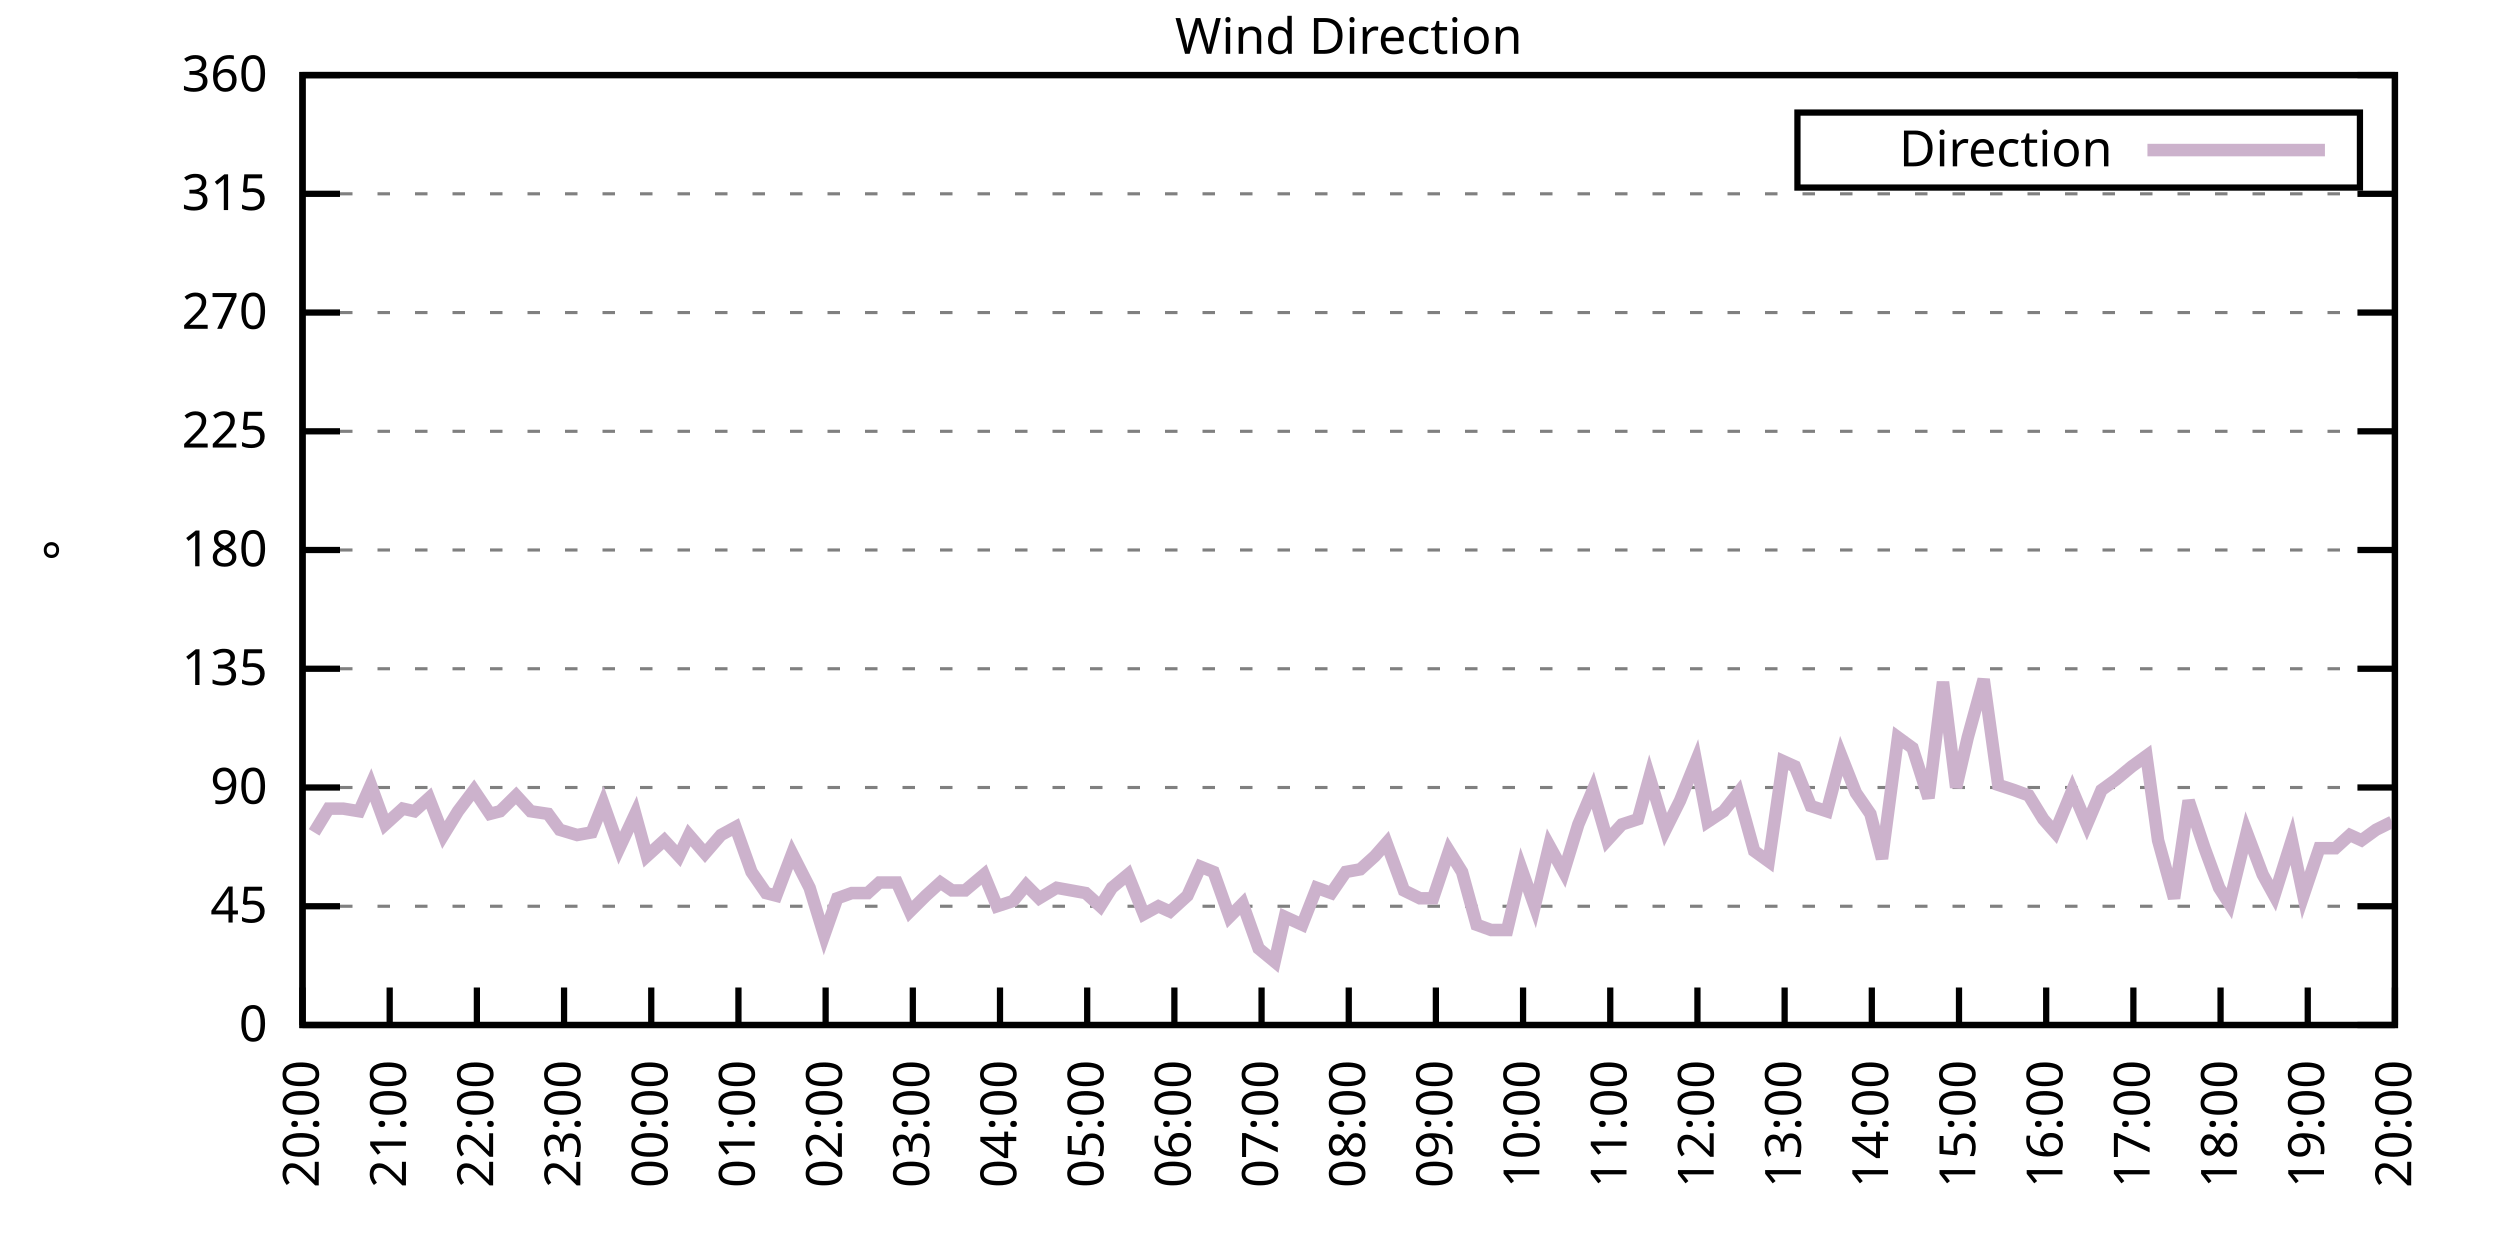
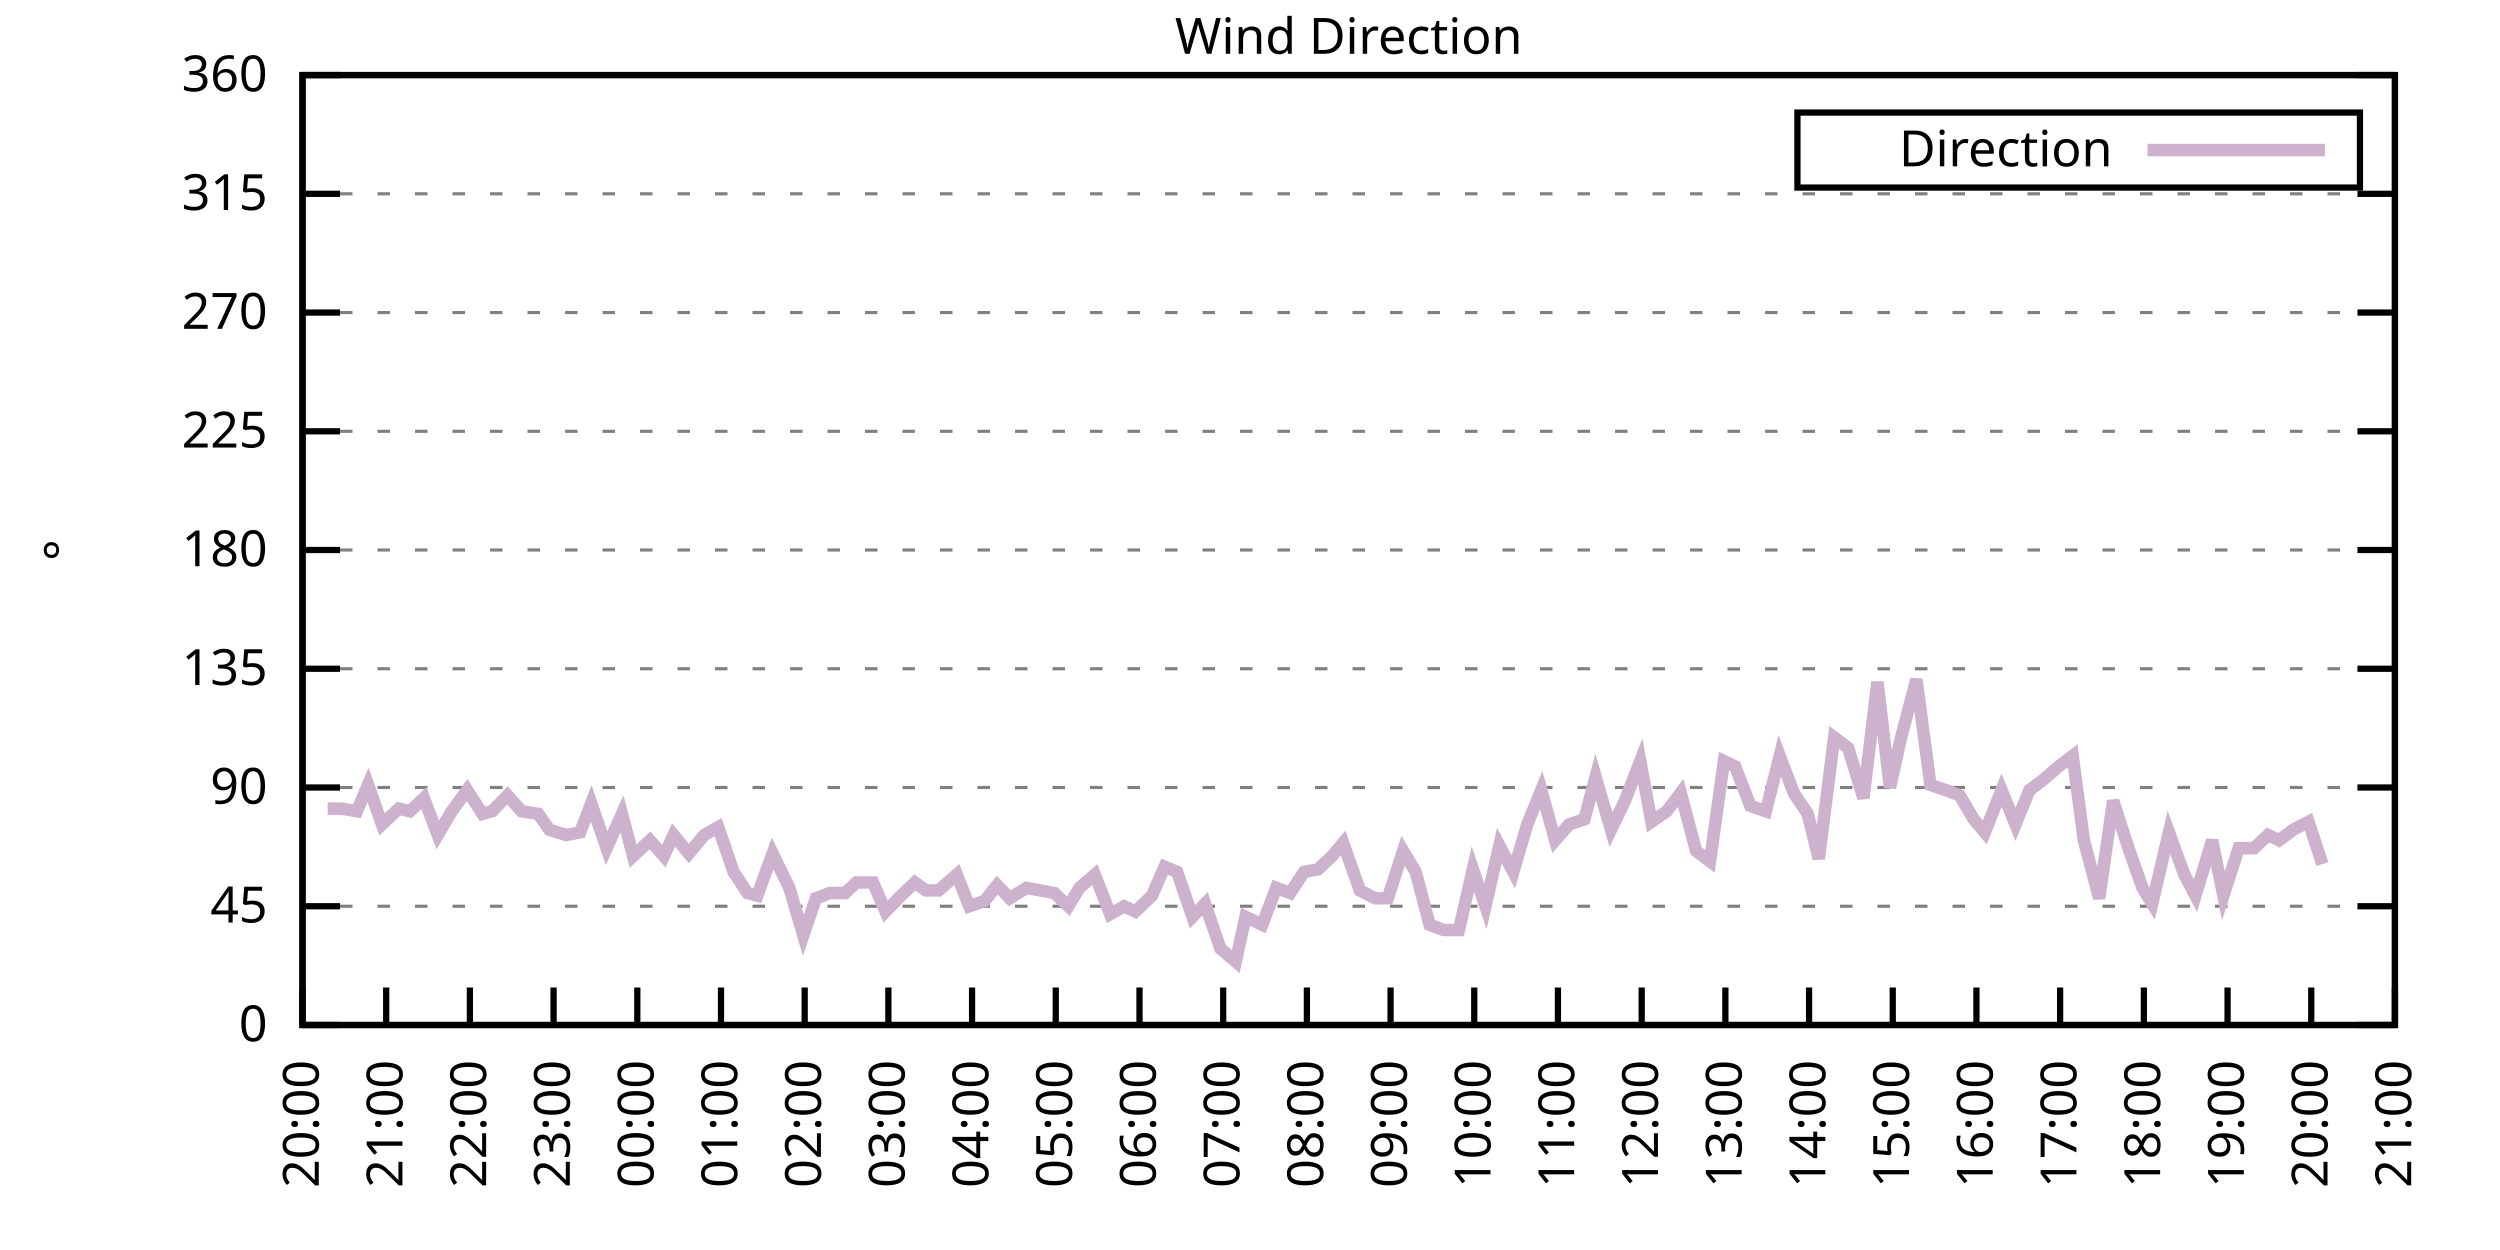
<svg xmlns="http://www.w3.org/2000/svg" xmlns:xlink="http://www.w3.org/1999/xlink" width="400" height="200" viewBox="0 0 400 200">
  <g id="gnuplot_canvas">
    <rect x="0" y="0" width="400" height="200" fill="none" />
    <defs>
      <circle id="gpDot" r="0.5" stroke-width="0.5" stroke="currentColor" />
      <path id="gpPt0" stroke-width="0.333" stroke="currentColor" d="M-1,0 h2 M0,-1 v2" />
      <path id="gpPt1" stroke-width="0.333" stroke="currentColor" d="M-1,-1 L1,1 M1,-1 L-1,1" />
      <path id="gpPt2" stroke-width="0.333" stroke="currentColor" d="M-1,0 L1,0 M0,-1 L0,1 M-1,-1 L1,1 M-1,1 L1,-1" />
      <rect id="gpPt3" stroke-width="0.333" stroke="currentColor" x="-1" y="-1" width="2" height="2" />
      <rect id="gpPt4" stroke-width="0.333" stroke="currentColor" fill="currentColor" x="-1" y="-1" width="2" height="2" />
      <circle id="gpPt5" stroke-width="0.333" stroke="currentColor" cx="0" cy="0" r="1" />
      <use xlink:href="#gpPt5" id="gpPt6" fill="currentColor" stroke="none" />
      <path id="gpPt7" stroke-width="0.333" stroke="currentColor" d="M0,-1.33 L-1.33,0.67 L1.33,0.67 z" />
      <use xlink:href="#gpPt7" id="gpPt8" fill="currentColor" stroke="none" />
      <use xlink:href="#gpPt7" id="gpPt9" stroke="currentColor" transform="rotate(180)" />
      <use xlink:href="#gpPt9" id="gpPt10" fill="currentColor" stroke="none" />
      <use xlink:href="#gpPt3" id="gpPt11" stroke="currentColor" transform="rotate(45)" />
      <use xlink:href="#gpPt11" id="gpPt12" fill="currentColor" stroke="none" />
      <path id="gpPt13" stroke-width="0.333" stroke="currentColor" d="M0,1.330 L1.265,0.411 L0.782,-1.067 L-0.782,-1.076 L-1.265,0.411 z" />
      <use xlink:href="#gpPt13" id="gpPt14" fill="currentColor" stroke="none" />
      <filter id="textbox" filterUnits="objectBoundingBox" x="0" y="0" height="1" width="1">
        <feFlood flood-color="white" flood-opacity="1" result="bgnd" />
        <feComposite in="SourceGraphic" in2="bgnd" operator="atop" />
      </filter>
      <filter id="greybox" filterUnits="objectBoundingBox" x="0" y="0" height="1" width="1">
        <feFlood flood-color="lightgrey" flood-opacity="1" result="grey" />
        <feComposite in="SourceGraphic" in2="grey" operator="atop" />
      </filter>
    </defs>
    <g fill="none" color="white" stroke="currentColor" stroke-width="1.00" stroke-linecap="butt" stroke-linejoin="miter">
</g>
    <g fill="none" color="black" stroke="currentColor" stroke-width="1.00" stroke-linecap="butt" stroke-linejoin="miter">
      <g stroke="none" shape-rendering="crispEdges">
        <polygon fill="rgb(255, 255, 255)" points="48.40,164.00 383.18,164.00 383.18,12.02 48.40,12.02 " />
      </g>
    </g>
    <g fill="none" color="black" stroke="currentColor" stroke-width="1.00" stroke-linecap="butt" stroke-linejoin="miter">
</g>
    <g fill="none" color="black" stroke="black" stroke-width="0.50" stroke-linecap="butt" stroke-linejoin="miter">
</g>
    <g fill="none" color="gray" stroke="currentColor" stroke-width="0.50" stroke-linecap="butt" stroke-linejoin="miter">
      <path stroke="gray" stroke-dasharray="2,4" class="gridline" d="M48.40,164.00 L383.19,164.00  " />
    </g>
    <g fill="none" color="gray" stroke="gray" stroke-width="1.00" stroke-linecap="butt" stroke-linejoin="miter">
</g>
    <g fill="none" color="black" stroke="currentColor" stroke-width="1.00" stroke-linecap="butt" stroke-linejoin="miter">
      <path stroke="black" d="M48.40,164.00 L54.40,164.00 M383.19,164.00 L377.19,164.00  " />
      <g transform="translate(42.80,166.60)" stroke="none" fill="black" font-family="Sans" font-size="8.00" text-anchor="end">
        <text>
          <tspan font-family="Sans"> 0</tspan>
        </text>
      </g>
    </g>
    <g fill="none" color="black" stroke="currentColor" stroke-width="1.00" stroke-linecap="butt" stroke-linejoin="miter">
</g>
    <g fill="none" color="black" stroke="black" stroke-width="0.50" stroke-linecap="butt" stroke-linejoin="miter">
</g>
    <g fill="none" color="gray" stroke="currentColor" stroke-width="0.50" stroke-linecap="butt" stroke-linejoin="miter">
      <path stroke="gray" stroke-dasharray="2,4" class="gridline" d="M48.40,145.00 L383.19,145.00  " />
    </g>
    <g fill="none" color="gray" stroke="gray" stroke-width="1.00" stroke-linecap="butt" stroke-linejoin="miter">
</g>
    <g fill="none" color="black" stroke="currentColor" stroke-width="1.00" stroke-linecap="butt" stroke-linejoin="miter">
      <path stroke="black" d="M48.40,145.00 L54.40,145.00 M383.19,145.00 L377.19,145.00  " />
      <g transform="translate(42.80,147.60)" stroke="none" fill="black" font-family="Sans" font-size="8.00" text-anchor="end">
        <text>
          <tspan font-family="Sans"> 45</tspan>
        </text>
      </g>
    </g>
    <g fill="none" color="black" stroke="currentColor" stroke-width="1.00" stroke-linecap="butt" stroke-linejoin="miter">
</g>
    <g fill="none" color="black" stroke="black" stroke-width="0.50" stroke-linecap="butt" stroke-linejoin="miter">
</g>
    <g fill="none" color="gray" stroke="currentColor" stroke-width="0.50" stroke-linecap="butt" stroke-linejoin="miter">
      <path stroke="gray" stroke-dasharray="2,4" class="gridline" d="M48.40,126.00 L383.19,126.00  " />
    </g>
    <g fill="none" color="gray" stroke="gray" stroke-width="1.00" stroke-linecap="butt" stroke-linejoin="miter">
</g>
    <g fill="none" color="black" stroke="currentColor" stroke-width="1.00" stroke-linecap="butt" stroke-linejoin="miter">
      <path stroke="black" d="M48.40,126.00 L54.40,126.00 M383.19,126.00 L377.19,126.00  " />
      <g transform="translate(42.80,128.60)" stroke="none" fill="black" font-family="Sans" font-size="8.00" text-anchor="end">
        <text>
          <tspan font-family="Sans"> 90</tspan>
        </text>
      </g>
    </g>
    <g fill="none" color="black" stroke="currentColor" stroke-width="1.00" stroke-linecap="butt" stroke-linejoin="miter">
</g>
    <g fill="none" color="black" stroke="black" stroke-width="0.50" stroke-linecap="butt" stroke-linejoin="miter">
</g>
    <g fill="none" color="gray" stroke="currentColor" stroke-width="0.50" stroke-linecap="butt" stroke-linejoin="miter">
      <path stroke="gray" stroke-dasharray="2,4" class="gridline" d="M48.40,107.00 L383.19,107.00  " />
    </g>
    <g fill="none" color="gray" stroke="gray" stroke-width="1.00" stroke-linecap="butt" stroke-linejoin="miter">
</g>
    <g fill="none" color="black" stroke="currentColor" stroke-width="1.00" stroke-linecap="butt" stroke-linejoin="miter">
      <path stroke="black" d="M48.40,107.00 L54.40,107.00 M383.19,107.00 L377.19,107.00  " />
      <g transform="translate(42.80,109.60)" stroke="none" fill="black" font-family="Sans" font-size="8.00" text-anchor="end">
        <text>
          <tspan font-family="Sans"> 135</tspan>
        </text>
      </g>
    </g>
    <g fill="none" color="black" stroke="currentColor" stroke-width="1.00" stroke-linecap="butt" stroke-linejoin="miter">
</g>
    <g fill="none" color="black" stroke="black" stroke-width="0.50" stroke-linecap="butt" stroke-linejoin="miter">
</g>
    <g fill="none" color="gray" stroke="currentColor" stroke-width="0.50" stroke-linecap="butt" stroke-linejoin="miter">
      <path stroke="gray" stroke-dasharray="2,4" class="gridline" d="M48.40,88.00 L383.19,88.00  " />
    </g>
    <g fill="none" color="gray" stroke="gray" stroke-width="1.00" stroke-linecap="butt" stroke-linejoin="miter">
</g>
    <g fill="none" color="black" stroke="currentColor" stroke-width="1.00" stroke-linecap="butt" stroke-linejoin="miter">
      <path stroke="black" d="M48.40,88.00 L54.40,88.00 M383.19,88.00 L377.19,88.00  " />
      <g transform="translate(42.80,90.60)" stroke="none" fill="black" font-family="Sans" font-size="8.00" text-anchor="end">
        <text>
          <tspan font-family="Sans"> 180</tspan>
        </text>
      </g>
    </g>
    <g fill="none" color="black" stroke="currentColor" stroke-width="1.00" stroke-linecap="butt" stroke-linejoin="miter">
</g>
    <g fill="none" color="black" stroke="black" stroke-width="0.50" stroke-linecap="butt" stroke-linejoin="miter">
</g>
    <g fill="none" color="gray" stroke="currentColor" stroke-width="0.50" stroke-linecap="butt" stroke-linejoin="miter">
      <path stroke="gray" stroke-dasharray="2,4" class="gridline" d="M48.40,69.01 L383.19,69.01  " />
    </g>
    <g fill="none" color="gray" stroke="gray" stroke-width="1.00" stroke-linecap="butt" stroke-linejoin="miter">
</g>
    <g fill="none" color="black" stroke="currentColor" stroke-width="1.00" stroke-linecap="butt" stroke-linejoin="miter">
      <path stroke="black" d="M48.40,69.01 L54.40,69.01 M383.19,69.01 L377.19,69.01  " />
      <g transform="translate(42.80,71.61)" stroke="none" fill="black" font-family="Sans" font-size="8.00" text-anchor="end">
        <text>
          <tspan font-family="Sans"> 225</tspan>
        </text>
      </g>
    </g>
    <g fill="none" color="black" stroke="currentColor" stroke-width="1.00" stroke-linecap="butt" stroke-linejoin="miter">
</g>
    <g fill="none" color="black" stroke="black" stroke-width="0.50" stroke-linecap="butt" stroke-linejoin="miter">
</g>
    <g fill="none" color="gray" stroke="currentColor" stroke-width="0.50" stroke-linecap="butt" stroke-linejoin="miter">
      <path stroke="gray" stroke-dasharray="2,4" class="gridline" d="M48.40,50.01 L383.19,50.01  " />
    </g>
    <g fill="none" color="gray" stroke="gray" stroke-width="1.00" stroke-linecap="butt" stroke-linejoin="miter">
</g>
    <g fill="none" color="black" stroke="currentColor" stroke-width="1.00" stroke-linecap="butt" stroke-linejoin="miter">
      <path stroke="black" d="M48.40,50.01 L54.40,50.01 M383.19,50.01 L377.19,50.01  " />
      <g transform="translate(42.80,52.61)" stroke="none" fill="black" font-family="Sans" font-size="8.00" text-anchor="end">
        <text>
          <tspan font-family="Sans"> 270</tspan>
        </text>
      </g>
    </g>
    <g fill="none" color="black" stroke="currentColor" stroke-width="1.00" stroke-linecap="butt" stroke-linejoin="miter">
</g>
    <g fill="none" color="black" stroke="black" stroke-width="0.50" stroke-linecap="butt" stroke-linejoin="miter">
</g>
    <g fill="none" color="gray" stroke="currentColor" stroke-width="0.50" stroke-linecap="butt" stroke-linejoin="miter">
      <path stroke="gray" stroke-dasharray="2,4" class="gridline" d="M48.40,31.01 L383.19,31.01  " />
    </g>
    <g fill="none" color="gray" stroke="gray" stroke-width="1.00" stroke-linecap="butt" stroke-linejoin="miter">
</g>
    <g fill="none" color="black" stroke="currentColor" stroke-width="1.00" stroke-linecap="butt" stroke-linejoin="miter">
      <path stroke="black" d="M48.40,31.01 L54.40,31.01 M383.19,31.01 L377.19,31.01  " />
      <g transform="translate(42.80,33.61)" stroke="none" fill="black" font-family="Sans" font-size="8.00" text-anchor="end">
        <text>
          <tspan font-family="Sans"> 315</tspan>
        </text>
      </g>
    </g>
    <g fill="none" color="black" stroke="currentColor" stroke-width="1.00" stroke-linecap="butt" stroke-linejoin="miter">
</g>
    <g fill="none" color="black" stroke="black" stroke-width="0.50" stroke-linecap="butt" stroke-linejoin="miter">
</g>
    <g fill="none" color="gray" stroke="currentColor" stroke-width="0.50" stroke-linecap="butt" stroke-linejoin="miter">
      <path stroke="gray" stroke-dasharray="2,4" class="gridline" d="M48.40,12.01 L383.19,12.01  " />
    </g>
    <g fill="none" color="gray" stroke="gray" stroke-width="1.00" stroke-linecap="butt" stroke-linejoin="miter">
</g>
    <g fill="none" color="black" stroke="currentColor" stroke-width="1.00" stroke-linecap="butt" stroke-linejoin="miter">
      <path stroke="black" d="M48.40,12.01 L54.40,12.01 M383.19,12.01 L377.19,12.01  " />
      <g transform="translate(42.80,14.61)" stroke="none" fill="black" font-family="Sans" font-size="8.00" text-anchor="end">
        <text>
          <tspan font-family="Sans"> 360</tspan>
        </text>
      </g>
    </g>
    <g fill="none" color="black" stroke="currentColor" stroke-width="1.00" stroke-linecap="butt" stroke-linejoin="miter">
      <path stroke="black" d="M48.40,164.00 L48.40,158.00  " />
      <g transform="translate(51.00,169.60) rotate(270.00)" stroke="none" fill="black" font-family="Sans" font-size="8.00" text-anchor="end">
        <text>
          <tspan font-family="Sans">20:00</tspan>
        </text>
      </g>
    </g>
    <g fill="none" color="black" stroke="currentColor" stroke-width="1.00" stroke-linecap="butt" stroke-linejoin="miter">
-       <path stroke="black" d="M62.35,164.00 L62.35,158.00  " />
-       <g transform="translate(64.95,169.60) rotate(270.00)" stroke="none" fill="black" font-family="Sans" font-size="8.00" text-anchor="end">
+       <path stroke="black" d="M61.79,164.00 L61.79,158.00  " />
+       <g transform="translate(64.39,169.60) rotate(270.00)" stroke="none" fill="black" font-family="Sans" font-size="8.00" text-anchor="end">
        <text>
          <tspan font-family="Sans">21:00</tspan>
        </text>
      </g>
    </g>
    <g fill="none" color="black" stroke="currentColor" stroke-width="1.00" stroke-linecap="butt" stroke-linejoin="miter">
-       <path stroke="black" d="M76.30,164.00 L76.30,158.00  " />
-       <g transform="translate(78.90,169.60) rotate(270.00)" stroke="none" fill="black" font-family="Sans" font-size="8.00" text-anchor="end">
+       <path stroke="black" d="M75.18,164.00 L75.18,158.00  " />
+       <g transform="translate(77.78,169.60) rotate(270.00)" stroke="none" fill="black" font-family="Sans" font-size="8.00" text-anchor="end">
        <text>
          <tspan font-family="Sans">22:00</tspan>
        </text>
      </g>
    </g>
    <g fill="none" color="black" stroke="currentColor" stroke-width="1.00" stroke-linecap="butt" stroke-linejoin="miter">
-       <path stroke="black" d="M90.25,164.00 L90.25,158.00  " />
-       <g transform="translate(92.85,169.60) rotate(270.00)" stroke="none" fill="black" font-family="Sans" font-size="8.00" text-anchor="end">
+       <path stroke="black" d="M88.57,164.00 L88.57,158.00  " />
+       <g transform="translate(91.17,169.60) rotate(270.00)" stroke="none" fill="black" font-family="Sans" font-size="8.00" text-anchor="end">
        <text>
          <tspan font-family="Sans">23:00</tspan>
        </text>
      </g>
    </g>
    <g fill="none" color="black" stroke="currentColor" stroke-width="1.00" stroke-linecap="butt" stroke-linejoin="miter">
-       <path stroke="black" d="M104.20,164.00 L104.20,158.00  " />
-       <g transform="translate(106.80,169.60) rotate(270.00)" stroke="none" fill="black" font-family="Sans" font-size="8.00" text-anchor="end">
+       <path stroke="black" d="M101.97,164.00 L101.97,158.00  " />
+       <g transform="translate(104.57,169.60) rotate(270.00)" stroke="none" fill="black" font-family="Sans" font-size="8.00" text-anchor="end">
        <text>
          <tspan font-family="Sans">00:00</tspan>
        </text>
      </g>
    </g>
    <g fill="none" color="black" stroke="currentColor" stroke-width="1.00" stroke-linecap="butt" stroke-linejoin="miter">
-       <path stroke="black" d="M118.15,164.00 L118.15,158.00  " />
-       <g transform="translate(120.75,169.60) rotate(270.00)" stroke="none" fill="black" font-family="Sans" font-size="8.00" text-anchor="end">
+       <path stroke="black" d="M115.36,164.00 L115.36,158.00  " />
+       <g transform="translate(117.96,169.60) rotate(270.00)" stroke="none" fill="black" font-family="Sans" font-size="8.00" text-anchor="end">
        <text>
          <tspan font-family="Sans">01:00</tspan>
        </text>
      </g>
    </g>
    <g fill="none" color="black" stroke="currentColor" stroke-width="1.00" stroke-linecap="butt" stroke-linejoin="miter">
-       <path stroke="black" d="M132.10,164.00 L132.10,158.00  " />
-       <g transform="translate(134.70,169.60) rotate(270.00)" stroke="none" fill="black" font-family="Sans" font-size="8.00" text-anchor="end">
+       <path stroke="black" d="M128.75,164.00 L128.75,158.00  " />
+       <g transform="translate(131.35,169.60) rotate(270.00)" stroke="none" fill="black" font-family="Sans" font-size="8.00" text-anchor="end">
        <text>
          <tspan font-family="Sans">02:00</tspan>
        </text>
      </g>
    </g>
    <g fill="none" color="black" stroke="currentColor" stroke-width="1.00" stroke-linecap="butt" stroke-linejoin="miter">
-       <path stroke="black" d="M146.05,164.00 L146.05,158.00  " />
-       <g transform="translate(148.65,169.60) rotate(270.00)" stroke="none" fill="black" font-family="Sans" font-size="8.00" text-anchor="end">
+       <path stroke="black" d="M142.14,164.00 L142.14,158.00  " />
+       <g transform="translate(144.74,169.60) rotate(270.00)" stroke="none" fill="black" font-family="Sans" font-size="8.00" text-anchor="end">
        <text>
          <tspan font-family="Sans">03:00</tspan>
        </text>
      </g>
    </g>
    <g fill="none" color="black" stroke="currentColor" stroke-width="1.00" stroke-linecap="butt" stroke-linejoin="miter">
-       <path stroke="black" d="M160.00,164.00 L160.00,158.00  " />
-       <g transform="translate(162.60,169.60) rotate(270.00)" stroke="none" fill="black" font-family="Sans" font-size="8.00" text-anchor="end">
+       <path stroke="black" d="M155.53,164.00 L155.53,158.00  " />
+       <g transform="translate(158.13,169.60) rotate(270.00)" stroke="none" fill="black" font-family="Sans" font-size="8.00" text-anchor="end">
        <text>
          <tspan font-family="Sans">04:00</tspan>
        </text>
      </g>
    </g>
    <g fill="none" color="black" stroke="currentColor" stroke-width="1.00" stroke-linecap="butt" stroke-linejoin="miter">
-       <path stroke="black" d="M173.95,164.00 L173.95,158.00  " />
-       <g transform="translate(176.55,169.60) rotate(270.00)" stroke="none" fill="black" font-family="Sans" font-size="8.00" text-anchor="end">
+       <path stroke="black" d="M168.92,164.00 L168.92,158.00  " />
+       <g transform="translate(171.52,169.60) rotate(270.00)" stroke="none" fill="black" font-family="Sans" font-size="8.00" text-anchor="end">
        <text>
          <tspan font-family="Sans">05:00</tspan>
        </text>
      </g>
    </g>
    <g fill="none" color="black" stroke="currentColor" stroke-width="1.00" stroke-linecap="butt" stroke-linejoin="miter">
-       <path stroke="black" d="M187.90,164.00 L187.90,158.00  " />
-       <g transform="translate(190.50,169.60) rotate(270.00)" stroke="none" fill="black" font-family="Sans" font-size="8.00" text-anchor="end">
+       <path stroke="black" d="M182.32,164.00 L182.32,158.00  " />
+       <g transform="translate(184.92,169.60) rotate(270.00)" stroke="none" fill="black" font-family="Sans" font-size="8.00" text-anchor="end">
        <text>
          <tspan font-family="Sans">06:00</tspan>
        </text>
      </g>
    </g>
    <g fill="none" color="black" stroke="currentColor" stroke-width="1.00" stroke-linecap="butt" stroke-linejoin="miter">
-       <path stroke="black" d="M201.85,164.00 L201.85,158.00  " />
-       <g transform="translate(204.45,169.60) rotate(270.00)" stroke="none" fill="black" font-family="Sans" font-size="8.00" text-anchor="end">
+       <path stroke="black" d="M195.71,164.00 L195.71,158.00  " />
+       <g transform="translate(198.31,169.60) rotate(270.00)" stroke="none" fill="black" font-family="Sans" font-size="8.00" text-anchor="end">
        <text>
          <tspan font-family="Sans">07:00</tspan>
        </text>
      </g>
    </g>
    <g fill="none" color="black" stroke="currentColor" stroke-width="1.00" stroke-linecap="butt" stroke-linejoin="miter">
-       <path stroke="black" d="M215.80,164.00 L215.80,158.00  " />
-       <g transform="translate(218.40,169.60) rotate(270.00)" stroke="none" fill="black" font-family="Sans" font-size="8.00" text-anchor="end">
+       <path stroke="black" d="M209.10,164.00 L209.10,158.00  " />
+       <g transform="translate(211.70,169.60) rotate(270.00)" stroke="none" fill="black" font-family="Sans" font-size="8.00" text-anchor="end">
        <text>
          <tspan font-family="Sans">08:00</tspan>
        </text>
      </g>
    </g>
    <g fill="none" color="black" stroke="currentColor" stroke-width="1.00" stroke-linecap="butt" stroke-linejoin="miter">
-       <path stroke="black" d="M229.74,164.00 L229.74,158.00  " />
-       <g transform="translate(232.34,169.60) rotate(270.00)" stroke="none" fill="black" font-family="Sans" font-size="8.00" text-anchor="end">
+       <path stroke="black" d="M222.49,164.00 L222.49,158.00  " />
+       <g transform="translate(225.09,169.60) rotate(270.00)" stroke="none" fill="black" font-family="Sans" font-size="8.00" text-anchor="end">
        <text>
          <tspan font-family="Sans">09:00</tspan>
        </text>
      </g>
    </g>
    <g fill="none" color="black" stroke="currentColor" stroke-width="1.00" stroke-linecap="butt" stroke-linejoin="miter">
-       <path stroke="black" d="M243.69,164.00 L243.69,158.00  " />
-       <g transform="translate(246.29,169.60) rotate(270.00)" stroke="none" fill="black" font-family="Sans" font-size="8.00" text-anchor="end">
+       <path stroke="black" d="M235.88,164.00 L235.88,158.00  " />
+       <g transform="translate(238.48,169.60) rotate(270.00)" stroke="none" fill="black" font-family="Sans" font-size="8.00" text-anchor="end">
        <text>
          <tspan font-family="Sans">10:00</tspan>
        </text>
      </g>
    </g>
    <g fill="none" color="black" stroke="currentColor" stroke-width="1.00" stroke-linecap="butt" stroke-linejoin="miter">
-       <path stroke="black" d="M257.64,164.00 L257.64,158.00  " />
-       <g transform="translate(260.24,169.60) rotate(270.00)" stroke="none" fill="black" font-family="Sans" font-size="8.00" text-anchor="end">
+       <path stroke="black" d="M249.27,164.00 L249.27,158.00  " />
+       <g transform="translate(251.87,169.60) rotate(270.00)" stroke="none" fill="black" font-family="Sans" font-size="8.00" text-anchor="end">
        <text>
          <tspan font-family="Sans">11:00</tspan>
        </text>
      </g>
    </g>
    <g fill="none" color="black" stroke="currentColor" stroke-width="1.00" stroke-linecap="butt" stroke-linejoin="miter">
-       <path stroke="black" d="M271.59,164.00 L271.59,158.00  " />
-       <g transform="translate(274.19,169.60) rotate(270.00)" stroke="none" fill="black" font-family="Sans" font-size="8.00" text-anchor="end">
+       <path stroke="black" d="M262.67,164.00 L262.67,158.00  " />
+       <g transform="translate(265.27,169.60) rotate(270.00)" stroke="none" fill="black" font-family="Sans" font-size="8.00" text-anchor="end">
        <text>
          <tspan font-family="Sans">12:00</tspan>
        </text>
      </g>
    </g>
    <g fill="none" color="black" stroke="currentColor" stroke-width="1.00" stroke-linecap="butt" stroke-linejoin="miter">
-       <path stroke="black" d="M285.54,164.00 L285.54,158.00  " />
-       <g transform="translate(288.14,169.60) rotate(270.00)" stroke="none" fill="black" font-family="Sans" font-size="8.00" text-anchor="end">
+       <path stroke="black" d="M276.06,164.00 L276.06,158.00  " />
+       <g transform="translate(278.66,169.60) rotate(270.00)" stroke="none" fill="black" font-family="Sans" font-size="8.00" text-anchor="end">
        <text>
          <tspan font-family="Sans">13:00</tspan>
        </text>
      </g>
    </g>
    <g fill="none" color="black" stroke="currentColor" stroke-width="1.00" stroke-linecap="butt" stroke-linejoin="miter">
-       <path stroke="black" d="M299.49,164.00 L299.49,158.00  " />
-       <g transform="translate(302.09,169.60) rotate(270.00)" stroke="none" fill="black" font-family="Sans" font-size="8.00" text-anchor="end">
+       <path stroke="black" d="M289.45,164.00 L289.45,158.00  " />
+       <g transform="translate(292.05,169.60) rotate(270.00)" stroke="none" fill="black" font-family="Sans" font-size="8.00" text-anchor="end">
        <text>
          <tspan font-family="Sans">14:00</tspan>
        </text>
      </g>
    </g>
    <g fill="none" color="black" stroke="currentColor" stroke-width="1.00" stroke-linecap="butt" stroke-linejoin="miter">
-       <path stroke="black" d="M313.44,164.00 L313.44,158.00  " />
-       <g transform="translate(316.04,169.60) rotate(270.00)" stroke="none" fill="black" font-family="Sans" font-size="8.00" text-anchor="end">
+       <path stroke="black" d="M302.84,164.00 L302.84,158.00  " />
+       <g transform="translate(305.44,169.60) rotate(270.00)" stroke="none" fill="black" font-family="Sans" font-size="8.00" text-anchor="end">
        <text>
          <tspan font-family="Sans">15:00</tspan>
        </text>
      </g>
    </g>
    <g fill="none" color="black" stroke="currentColor" stroke-width="1.00" stroke-linecap="butt" stroke-linejoin="miter">
-       <path stroke="black" d="M327.39,164.00 L327.39,158.00  " />
-       <g transform="translate(329.99,169.60) rotate(270.00)" stroke="none" fill="black" font-family="Sans" font-size="8.00" text-anchor="end">
+       <path stroke="black" d="M316.23,164.00 L316.23,158.00  " />
+       <g transform="translate(318.83,169.60) rotate(270.00)" stroke="none" fill="black" font-family="Sans" font-size="8.00" text-anchor="end">
        <text>
          <tspan font-family="Sans">16:00</tspan>
        </text>
      </g>
    </g>
    <g fill="none" color="black" stroke="currentColor" stroke-width="1.00" stroke-linecap="butt" stroke-linejoin="miter">
-       <path stroke="black" d="M341.34,164.00 L341.34,158.00  " />
-       <g transform="translate(343.94,169.60) rotate(270.00)" stroke="none" fill="black" font-family="Sans" font-size="8.00" text-anchor="end">
+       <path stroke="black" d="M329.62,164.00 L329.62,158.00  " />
+       <g transform="translate(332.22,169.60) rotate(270.00)" stroke="none" fill="black" font-family="Sans" font-size="8.00" text-anchor="end">
        <text>
          <tspan font-family="Sans">17:00</tspan>
        </text>
      </g>
    </g>
    <g fill="none" color="black" stroke="currentColor" stroke-width="1.00" stroke-linecap="butt" stroke-linejoin="miter">
-       <path stroke="black" d="M355.29,164.00 L355.29,158.00  " />
-       <g transform="translate(357.89,169.60) rotate(270.00)" stroke="none" fill="black" font-family="Sans" font-size="8.00" text-anchor="end">
+       <path stroke="black" d="M343.02,164.00 L343.02,158.00  " />
+       <g transform="translate(345.62,169.60) rotate(270.00)" stroke="none" fill="black" font-family="Sans" font-size="8.00" text-anchor="end">
        <text>
          <tspan font-family="Sans">18:00</tspan>
        </text>
      </g>
    </g>
    <g fill="none" color="black" stroke="currentColor" stroke-width="1.00" stroke-linecap="butt" stroke-linejoin="miter">
-       <path stroke="black" d="M369.24,164.00 L369.24,158.00  " />
-       <g transform="translate(371.84,169.60) rotate(270.00)" stroke="none" fill="black" font-family="Sans" font-size="8.00" text-anchor="end">
+       <path stroke="black" d="M356.41,164.00 L356.41,158.00  " />
+       <g transform="translate(359.01,169.60) rotate(270.00)" stroke="none" fill="black" font-family="Sans" font-size="8.00" text-anchor="end">
        <text>
          <tspan font-family="Sans">19:00</tspan>
+         </text>
+       </g>
+     </g>
+     <g fill="none" color="black" stroke="currentColor" stroke-width="1.00" stroke-linecap="butt" stroke-linejoin="miter">
+       <path stroke="black" d="M369.80,164.00 L369.80,158.00  " />
+       <g transform="translate(372.40,169.60) rotate(270.00)" stroke="none" fill="black" font-family="Sans" font-size="8.00" text-anchor="end">
+         <text>
+           <tspan font-family="Sans">20:00</tspan>
        </text>
      </g>
    </g>
    <g fill="none" color="black" stroke="currentColor" stroke-width="1.00" stroke-linecap="butt" stroke-linejoin="miter">
      <path stroke="black" d="M383.19,164.00 L383.19,158.00  " />
      <g transform="translate(385.79,169.60) rotate(270.00)" stroke="none" fill="black" font-family="Sans" font-size="8.00" text-anchor="end">
        <text>
-           <tspan font-family="Sans">20:00</tspan>
+           <tspan font-family="Sans">21:00</tspan>
        </text>
      </g>
    </g>
    <g fill="none" color="black" stroke="currentColor" stroke-width="1.00" stroke-linecap="butt" stroke-linejoin="miter">
</g>
    <g fill="none" color="black" stroke="currentColor" stroke-width="1.00" stroke-linecap="butt" stroke-linejoin="miter">
      <path stroke="black" d="M48.40,12.01 L48.40,164.00 L383.19,164.00 L383.19,12.01 L48.40,12.01 Z  " />
    </g>
    <g fill="none" color="black" stroke="currentColor" stroke-width="1.00" stroke-linecap="butt" stroke-linejoin="miter">
</g>
    <g fill="none" color="black" stroke="currentColor" stroke-width="1.00" stroke-linecap="butt" stroke-linejoin="miter">
      <path stroke="black" d="M287.59,30.01 L287.59,18.01 L377.59,18.01 L377.59,30.01 L287.59,30.01 Z  " />
    </g>
    <g id="Wind_direction_plot_1">
      <g fill="none" color="white" stroke="black" stroke-width="2.00" stroke-linecap="butt" stroke-linejoin="miter">
</g>
      <g fill="none" color="black" stroke="currentColor" stroke-width="2.00" stroke-linecap="butt" stroke-linejoin="miter">
        <g transform="translate(337.99,26.61)" stroke="none" fill="black" font-family="Sans" font-size="8.00" text-anchor="end">
          <text>
            <tspan font-family="Sans">Direction</tspan>
          </text>
        </g>
      </g>
      <g fill="none" color="black" stroke="currentColor" stroke-width="2.00" stroke-linecap="butt" stroke-linejoin="miter">
-         <path stroke="rgb(204, 178, 204)" d="M343.59,24.01 L371.99,24.01 M50.26,133.18 L52.58,129.38 L54.91,129.38 L57.47,129.80 L59.33,125.58 L61.65,131.91   L64.44,129.38 L66.30,129.80 L68.63,127.69 L70.95,133.60 L73.28,129.80 L75.83,126.42 L78.39,130.22 L80.02,129.80   L82.58,127.27 L84.90,129.80 L87.69,130.22 L89.55,132.76 L92.34,133.60 L94.67,133.18 L96.53,128.54 L99.08,135.71   L101.64,130.22 L103.50,136.98 L106.29,134.45 L108.62,136.98 L110.24,133.60 L112.80,136.56 L115.36,133.60 L117.68,132.34   L120.24,139.51 L122.57,142.89 L124.19,143.31 L126.75,136.56 L129.54,142.05 L131.87,149.65 L133.96,143.73 L136.28,142.89   L138.84,142.89 L140.70,141.20 L143.49,141.20 L145.58,145.85 L148.14,143.31 L150.46,141.20 L152.32,142.47 L154.42,142.47   L157.44,139.93 L159.53,145.00 L162.09,144.16 L164.18,141.62 L166.27,143.73 L169.06,142.05 L171.39,142.47 L173.71,142.89   L176.04,145.00 L177.90,142.05 L180.46,139.93 L183.01,146.27 L185.34,145.00 L187.20,145.85 L189.99,143.31 L192.08,138.67   L194.17,139.51 L196.73,146.69 L198.82,144.58 L201.38,151.76 L203.94,153.87 L205.57,146.69 L208.36,147.96 L210.68,142.05   L213.01,142.89 L215.33,139.51 L217.65,139.09 L219.98,136.98 L221.84,134.87 L224.63,142.47 L227.19,143.73 L229.28,143.73   L231.84,136.14 L233.93,139.51 L236.25,147.96 L238.58,148.80 L241.14,148.80 L243.46,139.09 L245.55,145.00 L247.88,135.29   L250.20,139.51 L252.53,131.91 L254.85,126.42 L257.18,134.45 L259.50,131.91 L262.06,131.07 L263.92,124.31 L266.48,132.76   L268.80,128.11 L271.36,121.78 L273.22,131.49 L275.78,129.80 L278.10,126.85 L280.66,136.14 L282.99,137.82 L285.31,121.78   L287.17,122.62 L289.73,128.96 L292.29,129.80 L294.61,120.94 L296.94,126.85 L299.26,130.22 L301.12,137.40 L303.68,117.98   L306.00,119.67 L308.56,127.69 L310.88,109.11 L312.98,126.00 L314.84,117.98 L317.39,108.69 L319.72,125.58 L322.28,126.42   L324.60,127.27 L326.93,131.07 L328.79,133.18 L331.58,126.42 L333.90,131.91 L336.23,126.42 L338.55,124.74 L341.11,122.62   L343.43,120.94 L345.29,134.45 L347.85,143.73 L350.18,128.11 L352.73,135.71 L355.06,142.05 L356.69,144.58 L359.48,133.18   L362.03,139.93 L363.89,143.31 L366.68,134.45 L368.54,143.31 L371.10,135.71 L373.66,135.71 L375.98,133.60 L377.84,134.45   L380.17,132.76 L382.73,131.49  " />
+         <path stroke="rgb(204, 178, 204)" d="M343.59,24.01 L371.99,24.01 M52.42,129.38 L54.65,129.38 L57.10,129.80 L58.89,125.58 L61.12,131.91 L63.80,129.38   L65.59,129.80 L67.82,127.69 L70.05,133.60 L72.28,129.80 L74.74,126.42 L77.19,130.22 L78.75,129.80 L81.21,127.27   L83.44,129.80 L86.12,130.22 L87.91,132.76 L90.58,133.60 L92.82,133.18 L94.60,128.54 L97.06,135.71 L99.51,130.22   L101.30,136.98 L103.98,134.45 L106.21,136.98 L107.77,133.60 L110.22,136.56 L112.68,133.60 L114.91,132.34 L117.37,139.51   L119.60,142.89 L121.16,143.31 L123.62,136.56 L126.29,142.05 L128.53,149.65 L130.54,143.73 L132.77,142.89 L135.22,142.89   L137.01,141.20 L139.69,141.20 L141.69,145.85 L144.15,143.31 L146.38,141.20 L148.17,142.47 L150.18,142.47 L153.08,139.93   L155.09,145.00 L157.54,144.16 L159.55,141.62 L161.56,143.73 L164.24,142.05 L166.47,142.47 L168.70,142.89 L170.93,145.00   L172.72,142.05 L175.17,139.93 L177.63,146.27 L179.86,145.00 L181.65,145.85 L184.32,143.31 L186.33,138.67 L188.34,139.51   L190.80,146.69 L192.81,144.58 L195.26,151.76 L197.72,153.87 L199.28,146.69 L201.96,147.96 L204.19,142.05 L206.42,142.89   L208.65,139.51 L210.88,139.09 L213.12,136.98 L214.90,134.87 L217.58,142.47 L220.04,143.73 L222.04,143.73 L224.50,136.14   L226.51,139.51 L228.74,147.96 L230.97,148.80 L233.43,148.80 L235.66,139.09 L237.67,145.00 L239.90,135.29 L242.13,139.51   L244.36,131.91 L246.60,126.42 L248.83,134.45 L251.06,131.91 L253.51,131.07 L255.30,124.31 L257.76,132.76 L259.99,128.11   L262.44,121.78 L264.23,131.49 L266.68,129.80 L268.92,126.85 L271.37,136.14 L273.60,137.82 L275.83,121.78 L277.62,122.62   L280.07,128.96 L282.53,129.80 L284.76,120.94 L286.99,126.85 L289.23,130.22 L291.01,137.40 L293.47,117.98 L295.70,119.67   L298.15,127.69 L300.39,109.11 L302.39,126.00 L304.18,117.98 L306.63,108.69 L308.87,125.58 L311.32,126.42 L313.55,127.27   L315.79,131.07 L317.57,133.18 L320.25,126.42 L322.48,131.91 L324.71,126.42 L326.95,124.74 L329.40,122.62 L331.63,120.94   L333.42,134.45 L335.87,143.73 L338.10,128.11 L340.56,135.71 L342.79,142.05 L344.35,144.58 L347.03,133.18 L349.49,139.93   L351.27,143.31 L353.95,134.45 L355.74,143.31 L358.19,135.71 L360.65,135.71 L362.88,133.60 L364.66,134.45 L366.90,132.76   L369.35,131.49 L371.58,138.25  " />
      </g>
    </g>
    <g fill="none" color="black" stroke="currentColor" stroke-width="2.00" stroke-linecap="butt" stroke-linejoin="miter">
</g>
    <g fill="none" color="black" stroke="black" stroke-width="1.00" stroke-linecap="butt" stroke-linejoin="miter">
</g>
    <g fill="none" color="black" stroke="currentColor" stroke-width="1.00" stroke-linecap="butt" stroke-linejoin="miter">
      <path stroke="black" d="M48.40,12.01 L48.40,164.00 L383.19,164.00 L383.19,12.01 L48.40,12.01 Z  " />
      <g transform="translate(12.80,88.01) rotate(270.00)" stroke="none" fill="black" font-family="Sans" font-size="8.00" text-anchor="middle">
        <text>
          <tspan font-family="Sans">°</tspan>
        </text>
      </g>
    </g>
    <g fill="none" color="black" stroke="currentColor" stroke-width="1.00" stroke-linecap="butt" stroke-linejoin="miter">
</g>
    <g fill="none" color="black" stroke="currentColor" stroke-width="1.00" stroke-linecap="butt" stroke-linejoin="miter">
      <g transform="translate(215.79,8.61)" stroke="none" fill="black" font-family="Sans" font-size="8.00" text-anchor="middle">
        <text>
          <tspan font-family="Sans">Wind Direction</tspan>
        </text>
      </g>
    </g>
    <g fill="none" color="black" stroke="currentColor" stroke-width="1.00" stroke-linecap="butt" stroke-linejoin="miter">
</g>
  </g>
</svg>
